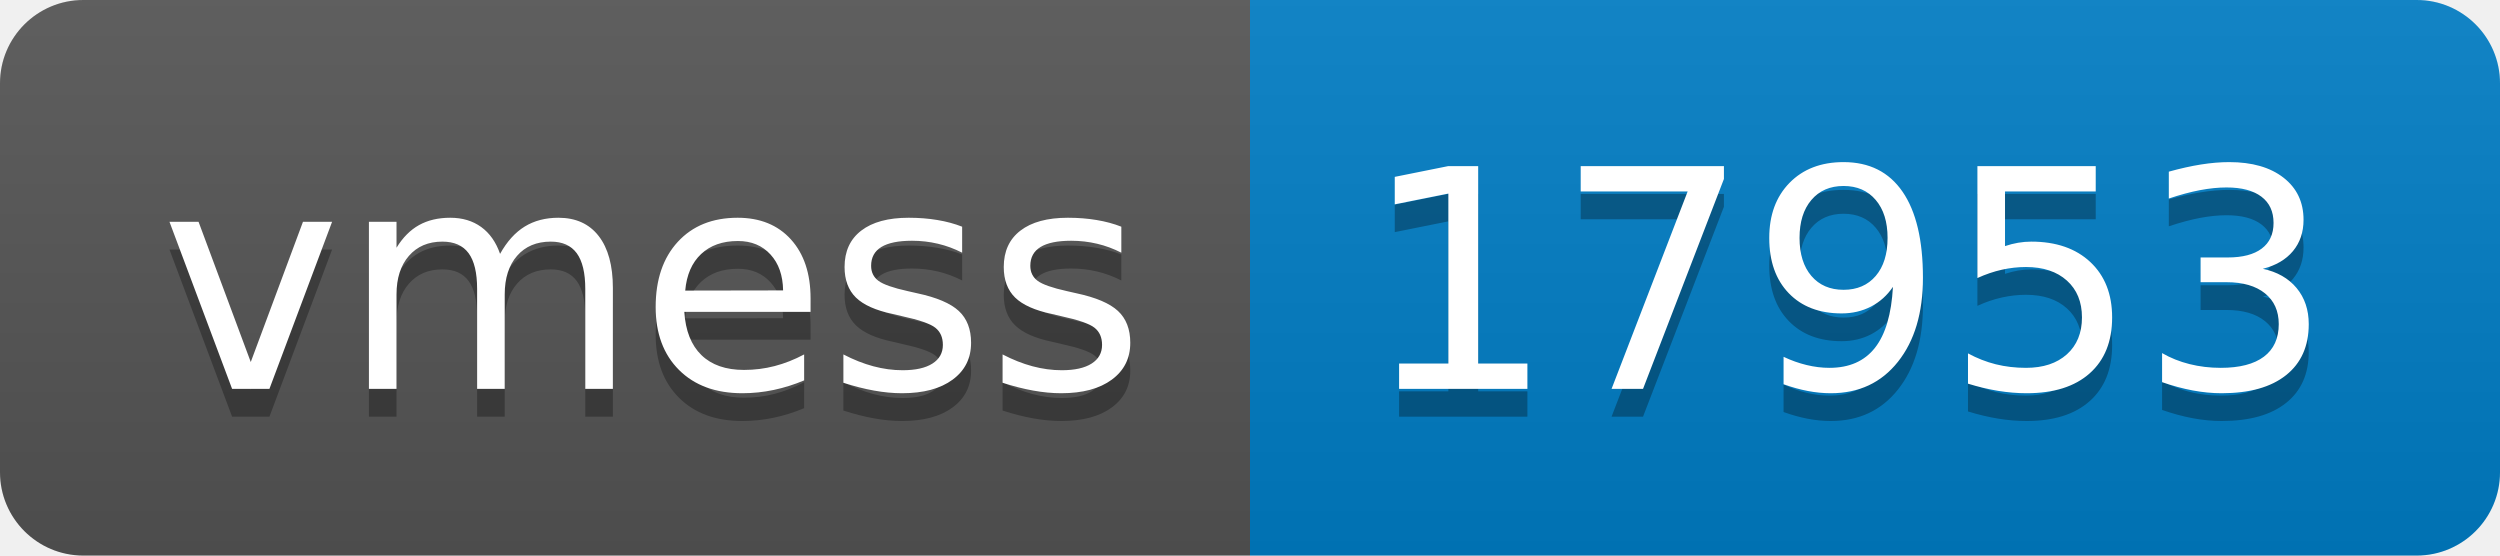
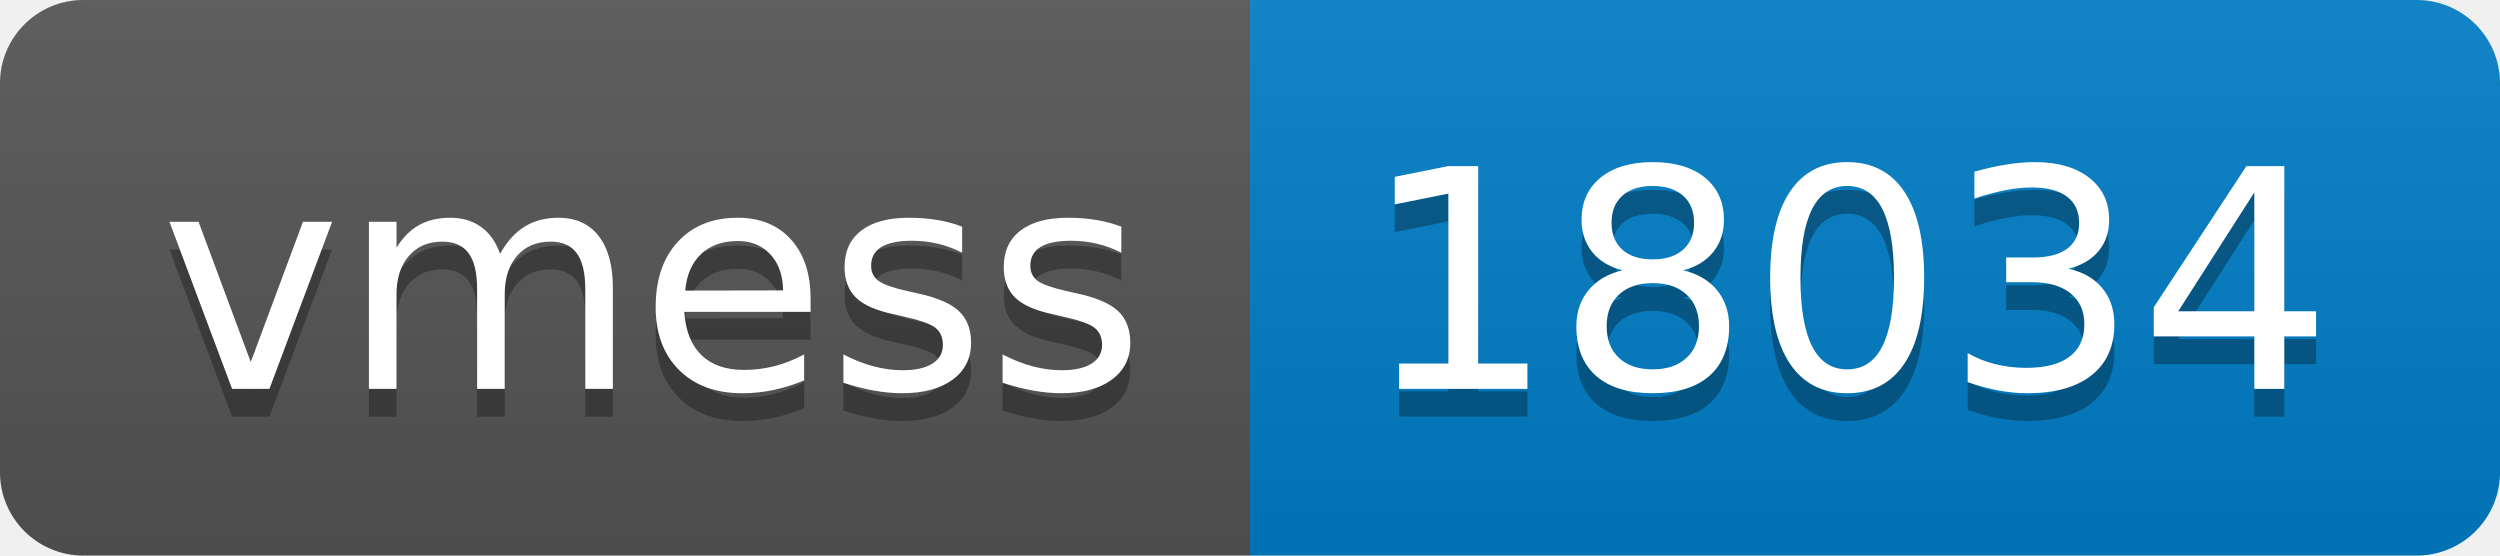
- <svg xmlns="http://www.w3.org/2000/svg" width="90" height="20" role="img" aria-label="vmess: 17953">
+ <svg xmlns="http://www.w3.org/2000/svg" width="90" height="20" role="img" aria-label="vmess: 18034">
  <linearGradient id="s" x2="0" y2="100%">
    <stop offset="0" stop-color="#bbb" stop-opacity=".1" />
    <stop offset="1" stop-opacity=".1" />
  </linearGradient>
  <clipPath id="r">
    <rect width="90" height="20" rx="3" fill="#fff" />
  </clipPath>
  <g clip-path="url(#r)">
    <rect width="45" height="20" fill="#555" />
    <rect x="45" width="45" height="20" fill="#007ec6" />
    <rect width="90" height="20" fill="url(#s)" />
  </g>
  <g fill="#fff" text-anchor="middle" font-family="Verdana,Geneva,DejaVu Sans,sans-serif" text-rendering="geometricPrecision" font-size="110">
    <text aria-hidden="true" x="235" y="150" fill="#010101" fill-opacity=".3" transform="scale(.1)" textLength="350">vmess</text>
    <text x="235" y="140" transform="scale(.1)" fill="#fff" textLength="350">vmess</text>
-     <text aria-hidden="true" x="665" y="150" fill="#010101" fill-opacity=".3" transform="scale(.1)" textLength="350">17953</text>
-     <text x="665" y="140" transform="scale(.1)" fill="#fff" textLength="350">17953</text>
+     <text aria-hidden="true" x="665" y="150" fill="#010101" fill-opacity=".3" transform="scale(.1)" textLength="350">18034</text>
+     <text x="665" y="140" transform="scale(.1)" fill="#fff" textLength="350">18034</text>
  </g>
</svg>
